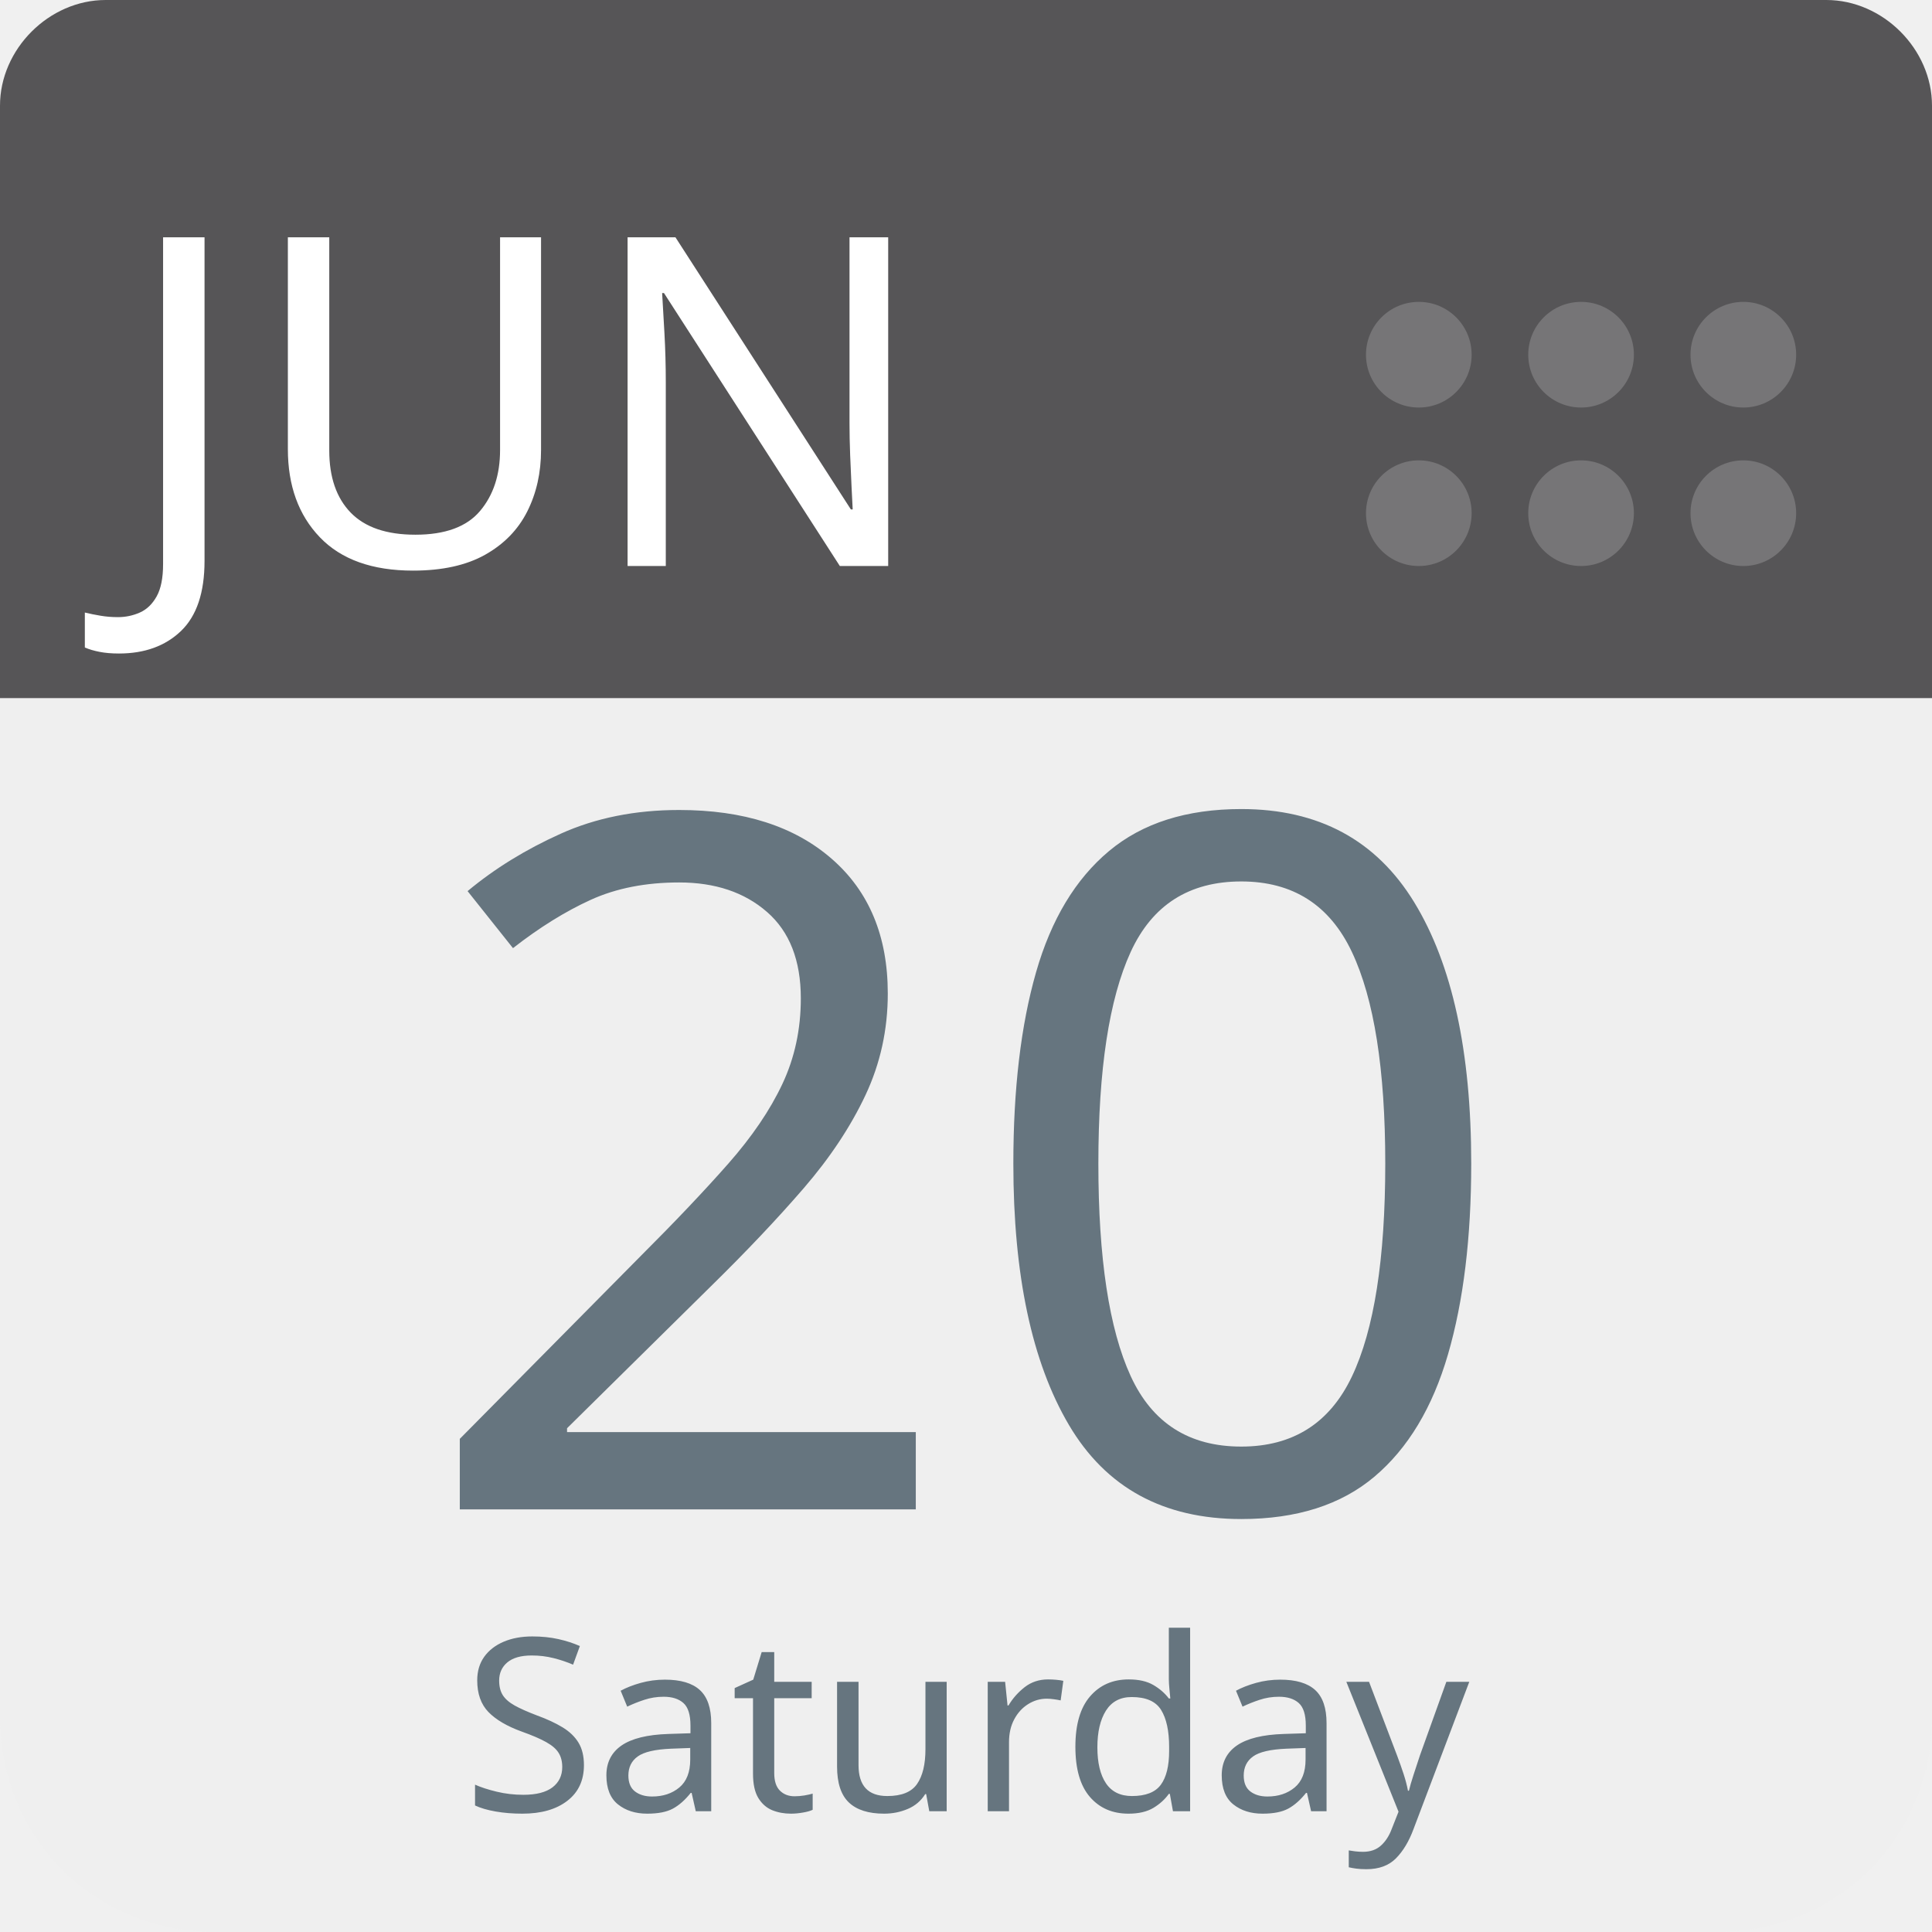
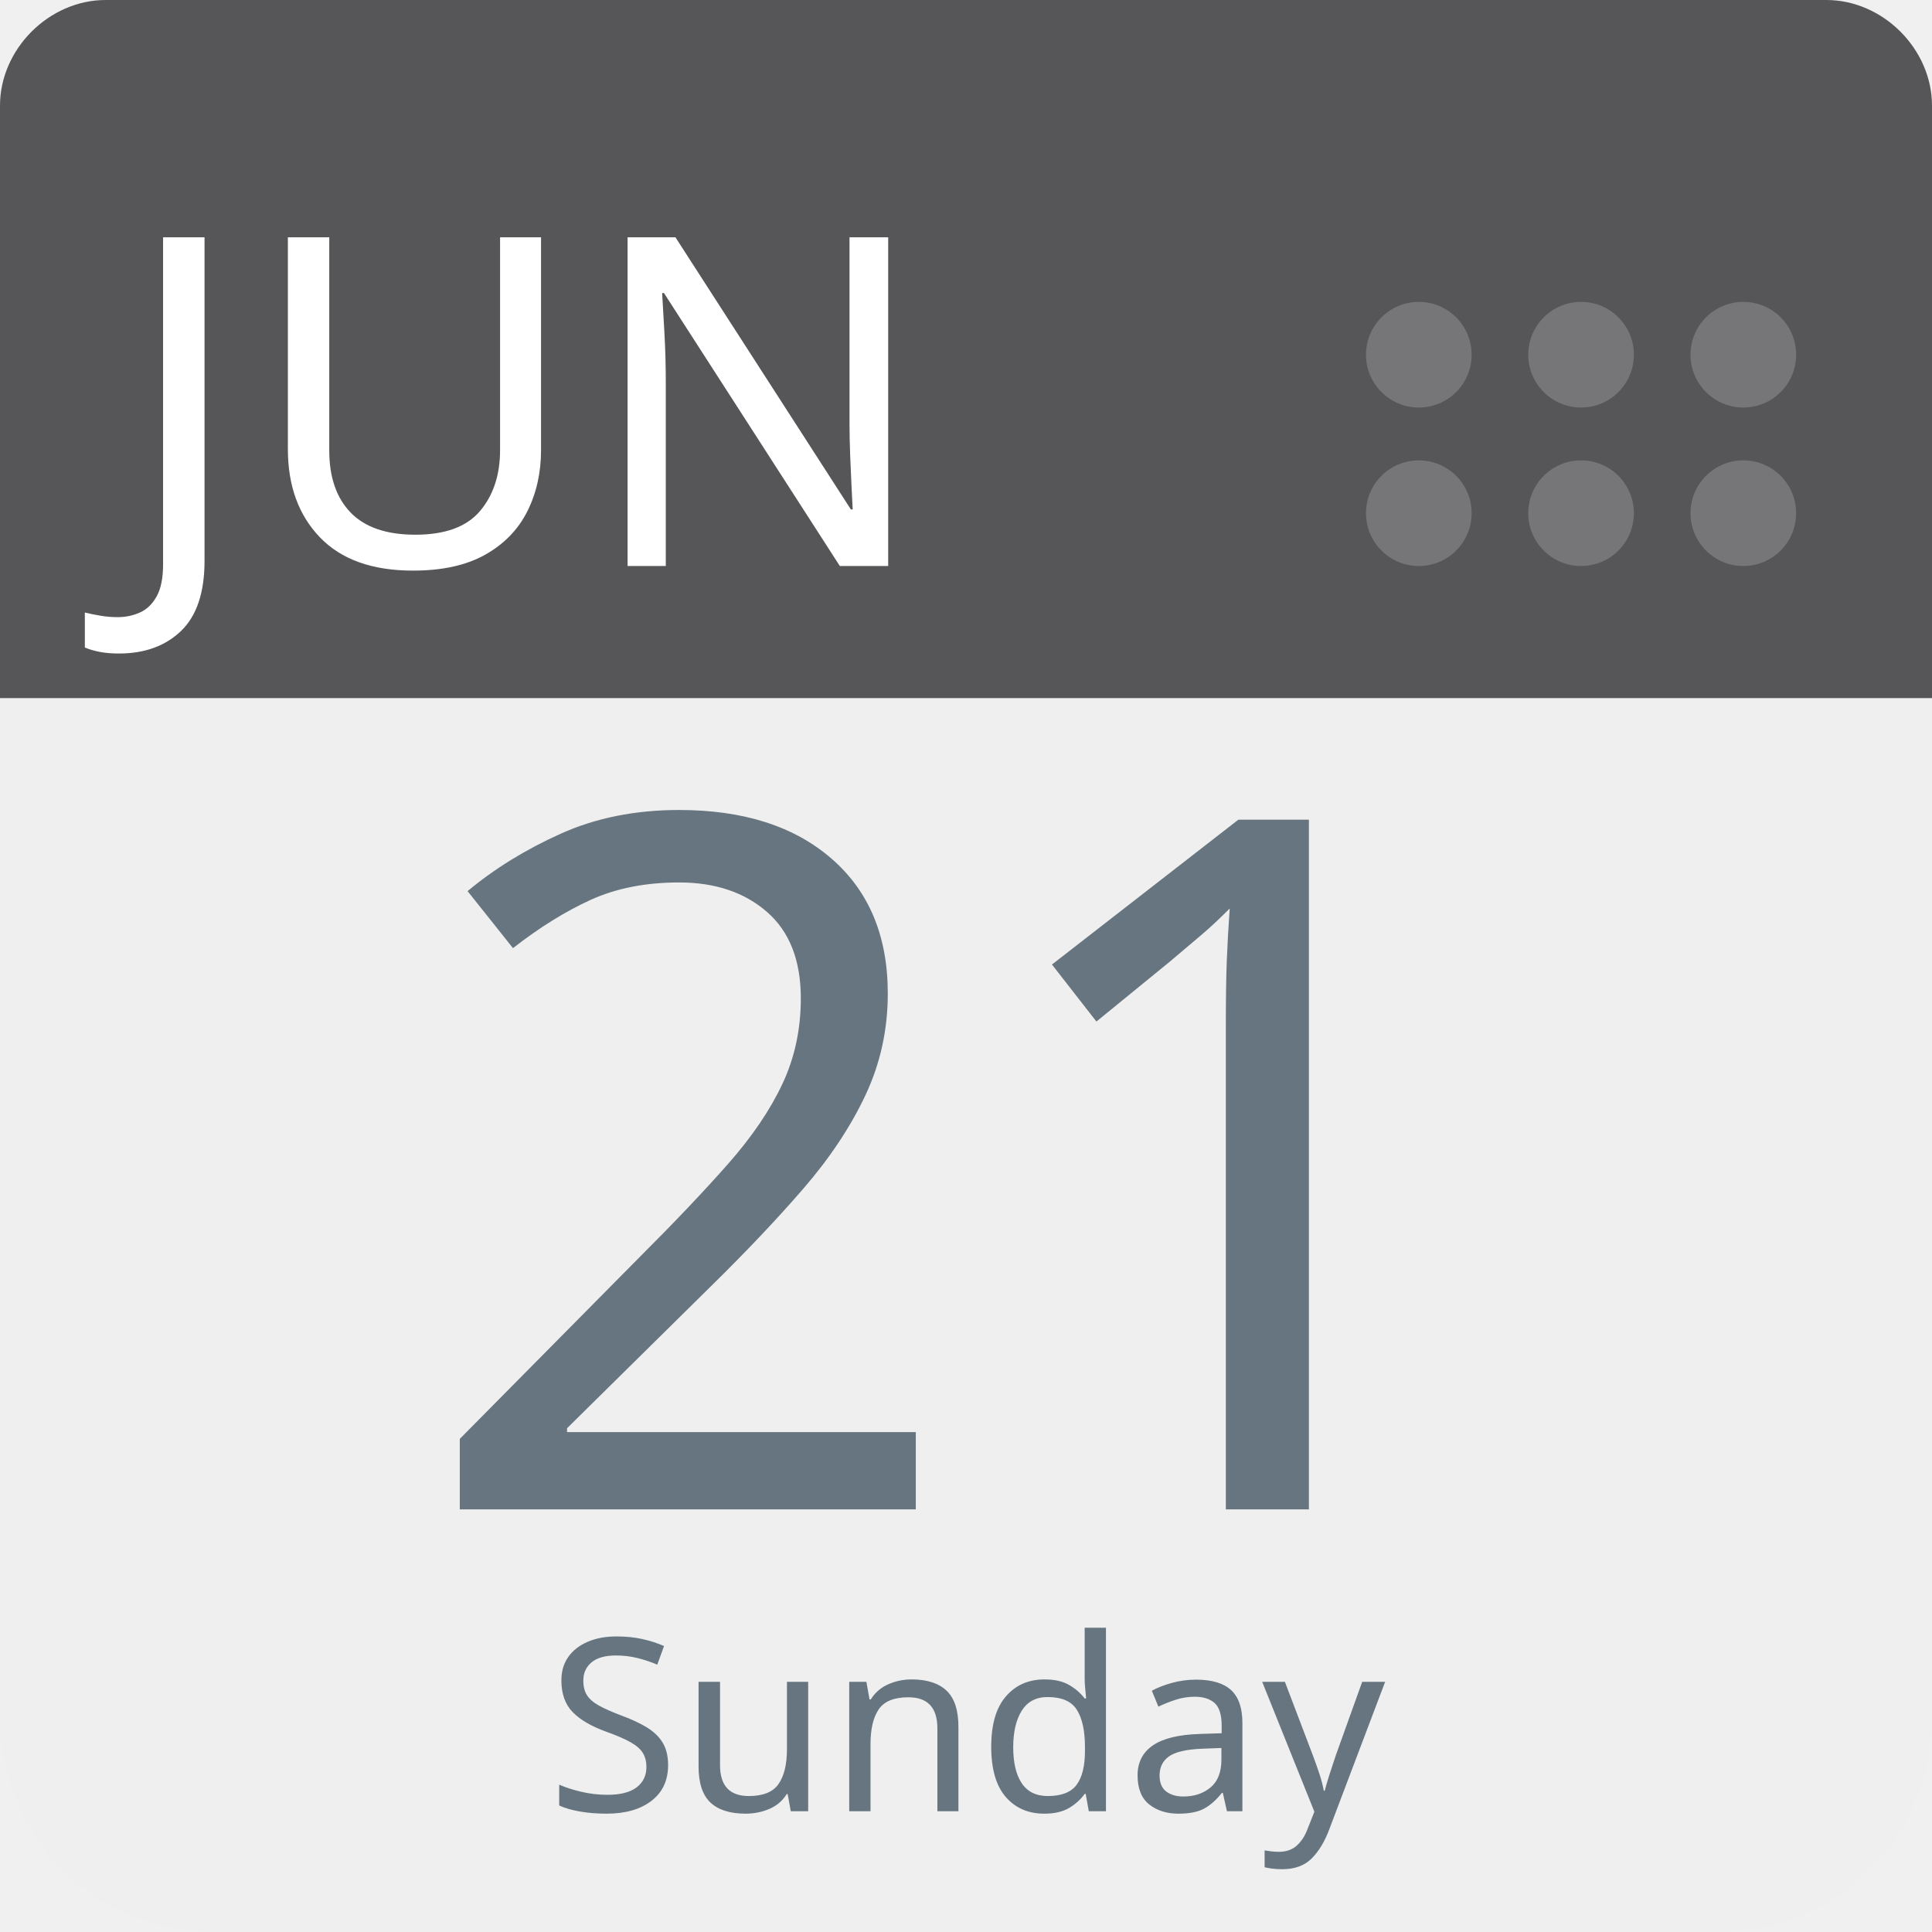
<svg xmlns="http://www.w3.org/2000/svg" aria-label="Calendar" role="img" viewBox="0 0 512 512" width="100%" height="100%" style="cursor: default">
      null
      <path d="m512,455c0,32 -25,57 -57,57l-398,0c-32,0 -57,-25 -57,-57l0,-327c0,-31 25,-57 57,-57l398,0c32,0 57,26 57,57l0,327z" fill="#efefef" />
  <path d="m484,0l-47,0l-409,0c-15,0 -28,13 -28,28l0,157l512,0l0,-157c0,-15 -13,-28 -28,-28z" fill="#565557" />
  <g fill="#767577">
    <circle cx="462" cy="136" r="14" />
    <circle cx="462" cy="94" r="14" />
    <circle cx="419" cy="136" r="14" />
    <circle cx="419" cy="94" r="14" />
    <circle cx="376" cy="136" r="14" />
    <circle cx="376" cy="94" r="14" />
  </g>
  <text id="month" x="32" y="150" fill="#fff" font-family="-apple-system, BlinkMacSystemFont, 'Noto Sans', 'Noto Sans CJK SC', 'Microsoft YaHei', sans-serif, 'Segoe UI', Roboto, 'Helvetica Neue', Arial" font-size="122px" style="text-anchor: left">JUN</text>
-   <text id="day" x="256" y="400" fill="#66757f" font-family="-apple-system, BlinkMacSystemFont, 'Noto Sans', 'Noto Sans CJK SC', 'Microsoft YaHei', sans-serif, 'Segoe UI', Roboto, 'Helvetica Neue', Arial" font-size="256px" style="text-anchor: middle">20</text>
-   <text id="weekday" x="256" y="480" fill="#66757f" font-family="-apple-system, BlinkMacSystemFont, 'Noto Sans', 'Noto Sans CJK SC', 'Microsoft YaHei', sans-serif, 'Segoe UI', Roboto, 'Helvetica Neue', Arial" font-size="64px" style="text-anchor: middle">Saturday</text>
+   <text id="day" x="256" y="400" fill="#66757f" font-family="-apple-system, BlinkMacSystemFont, 'Noto Sans', 'Noto Sans CJK SC', 'Microsoft YaHei', sans-serif, 'Segoe UI', Roboto, 'Helvetica Neue', Arial" font-size="256px" style="text-anchor: middle">21</text>
+   <text id="weekday" x="256" y="480" fill="#66757f" font-family="-apple-system, BlinkMacSystemFont, 'Noto Sans', 'Noto Sans CJK SC', 'Microsoft YaHei', sans-serif, 'Segoe UI', Roboto, 'Helvetica Neue', Arial" font-size="64px" style="text-anchor: middle">Sunday</text>
      null
    </svg>
